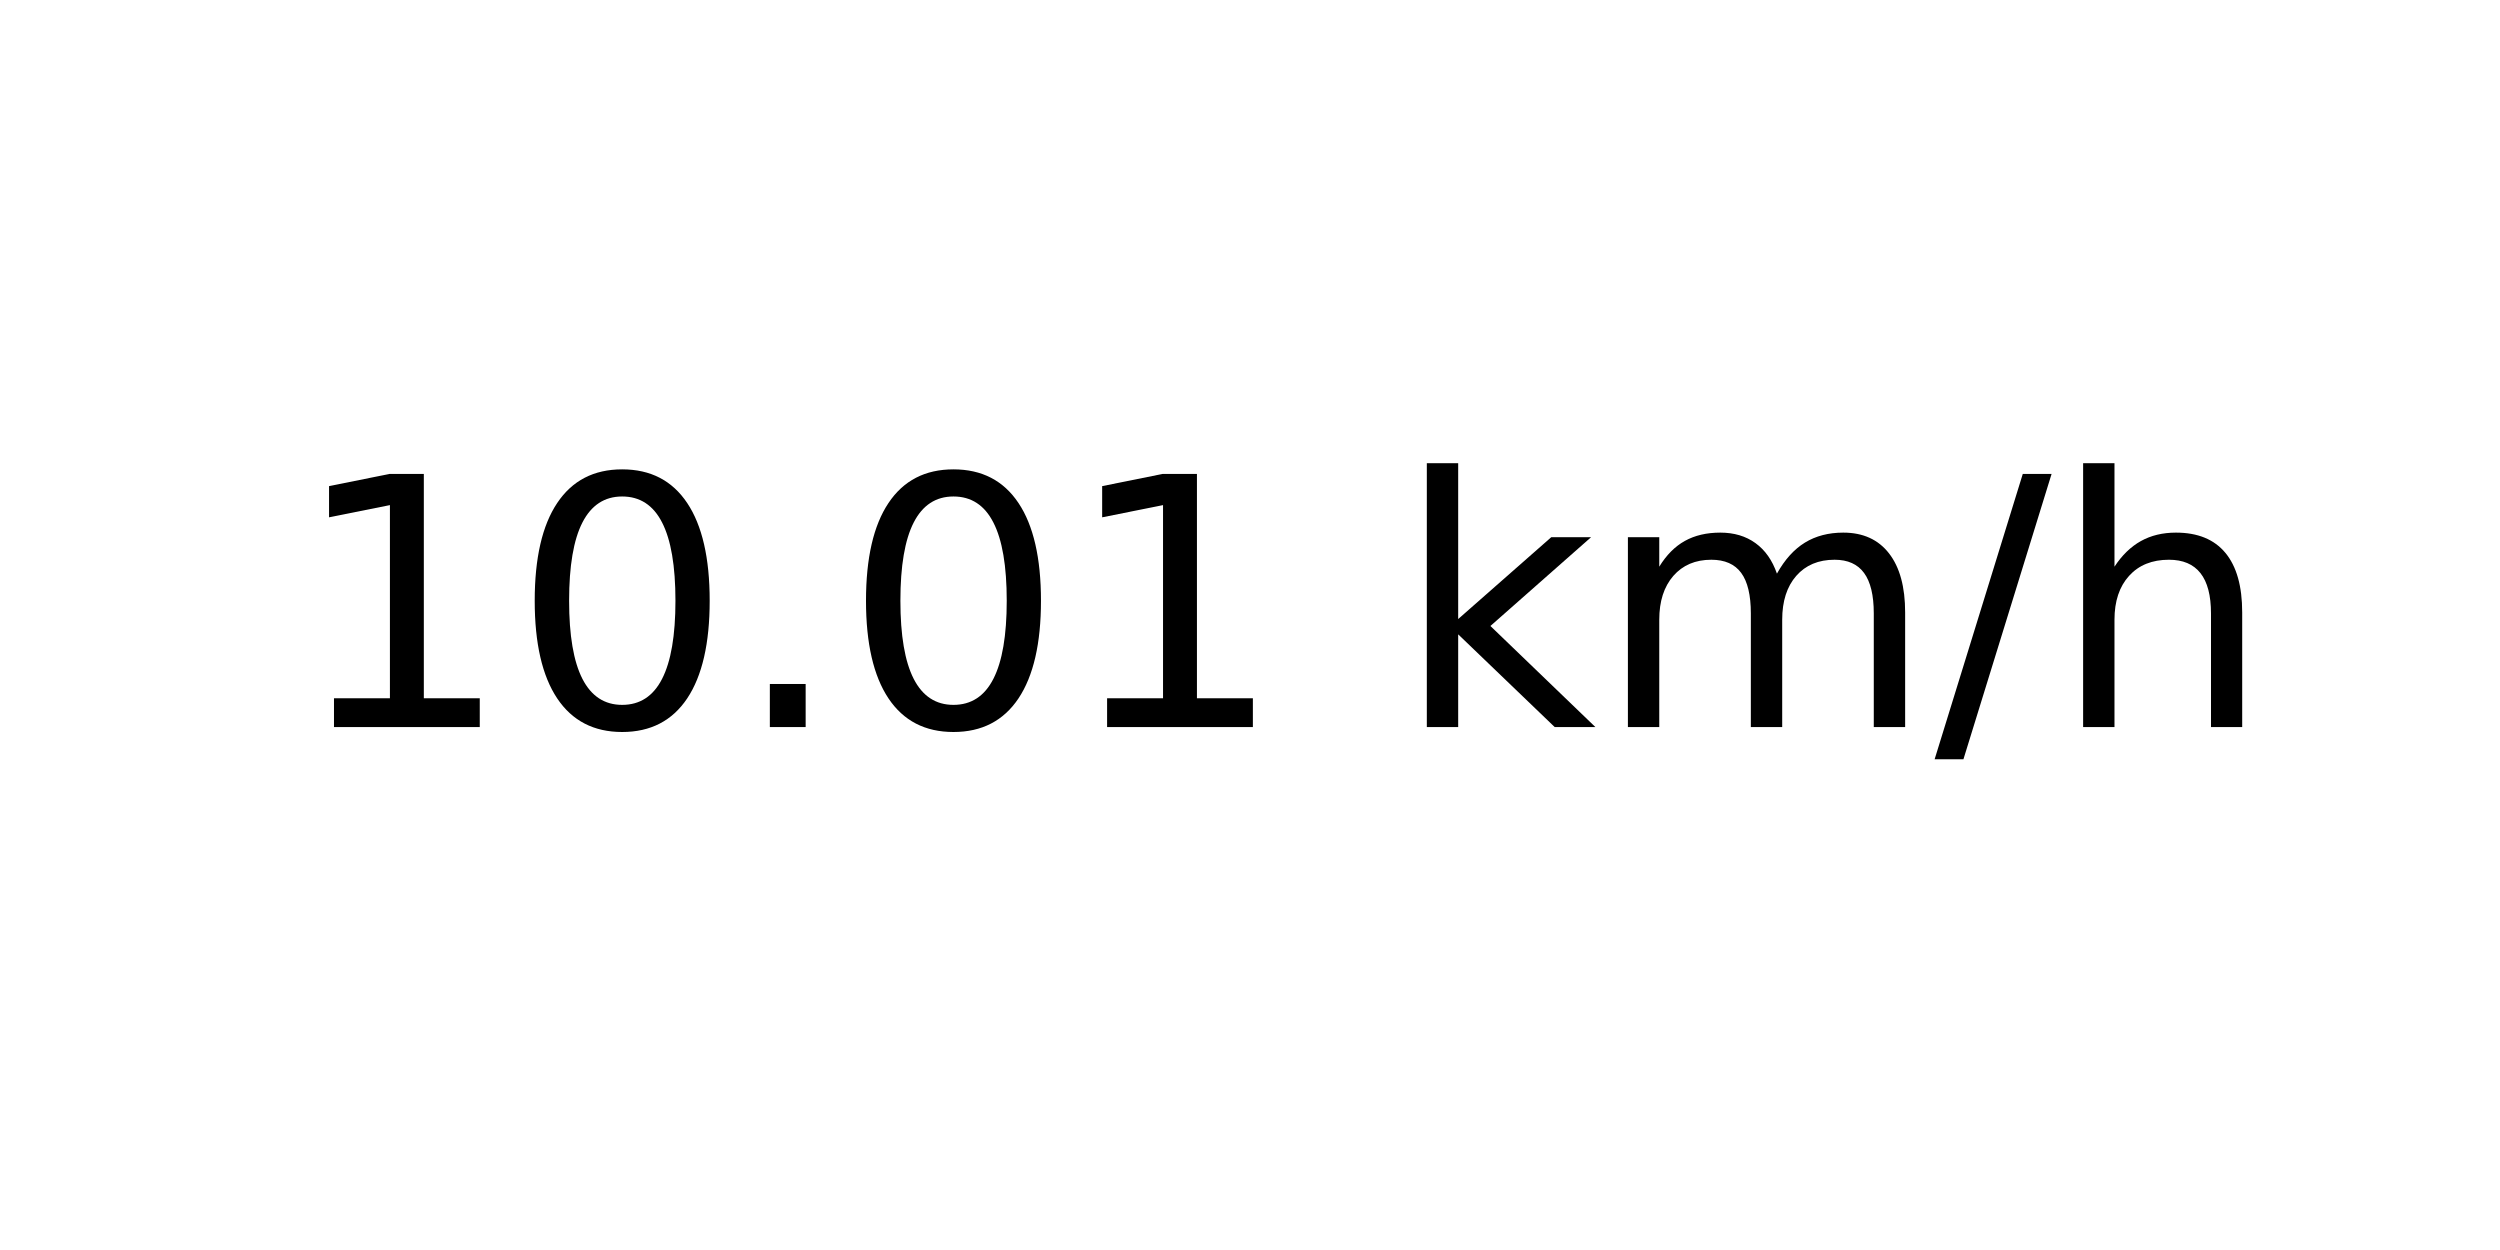
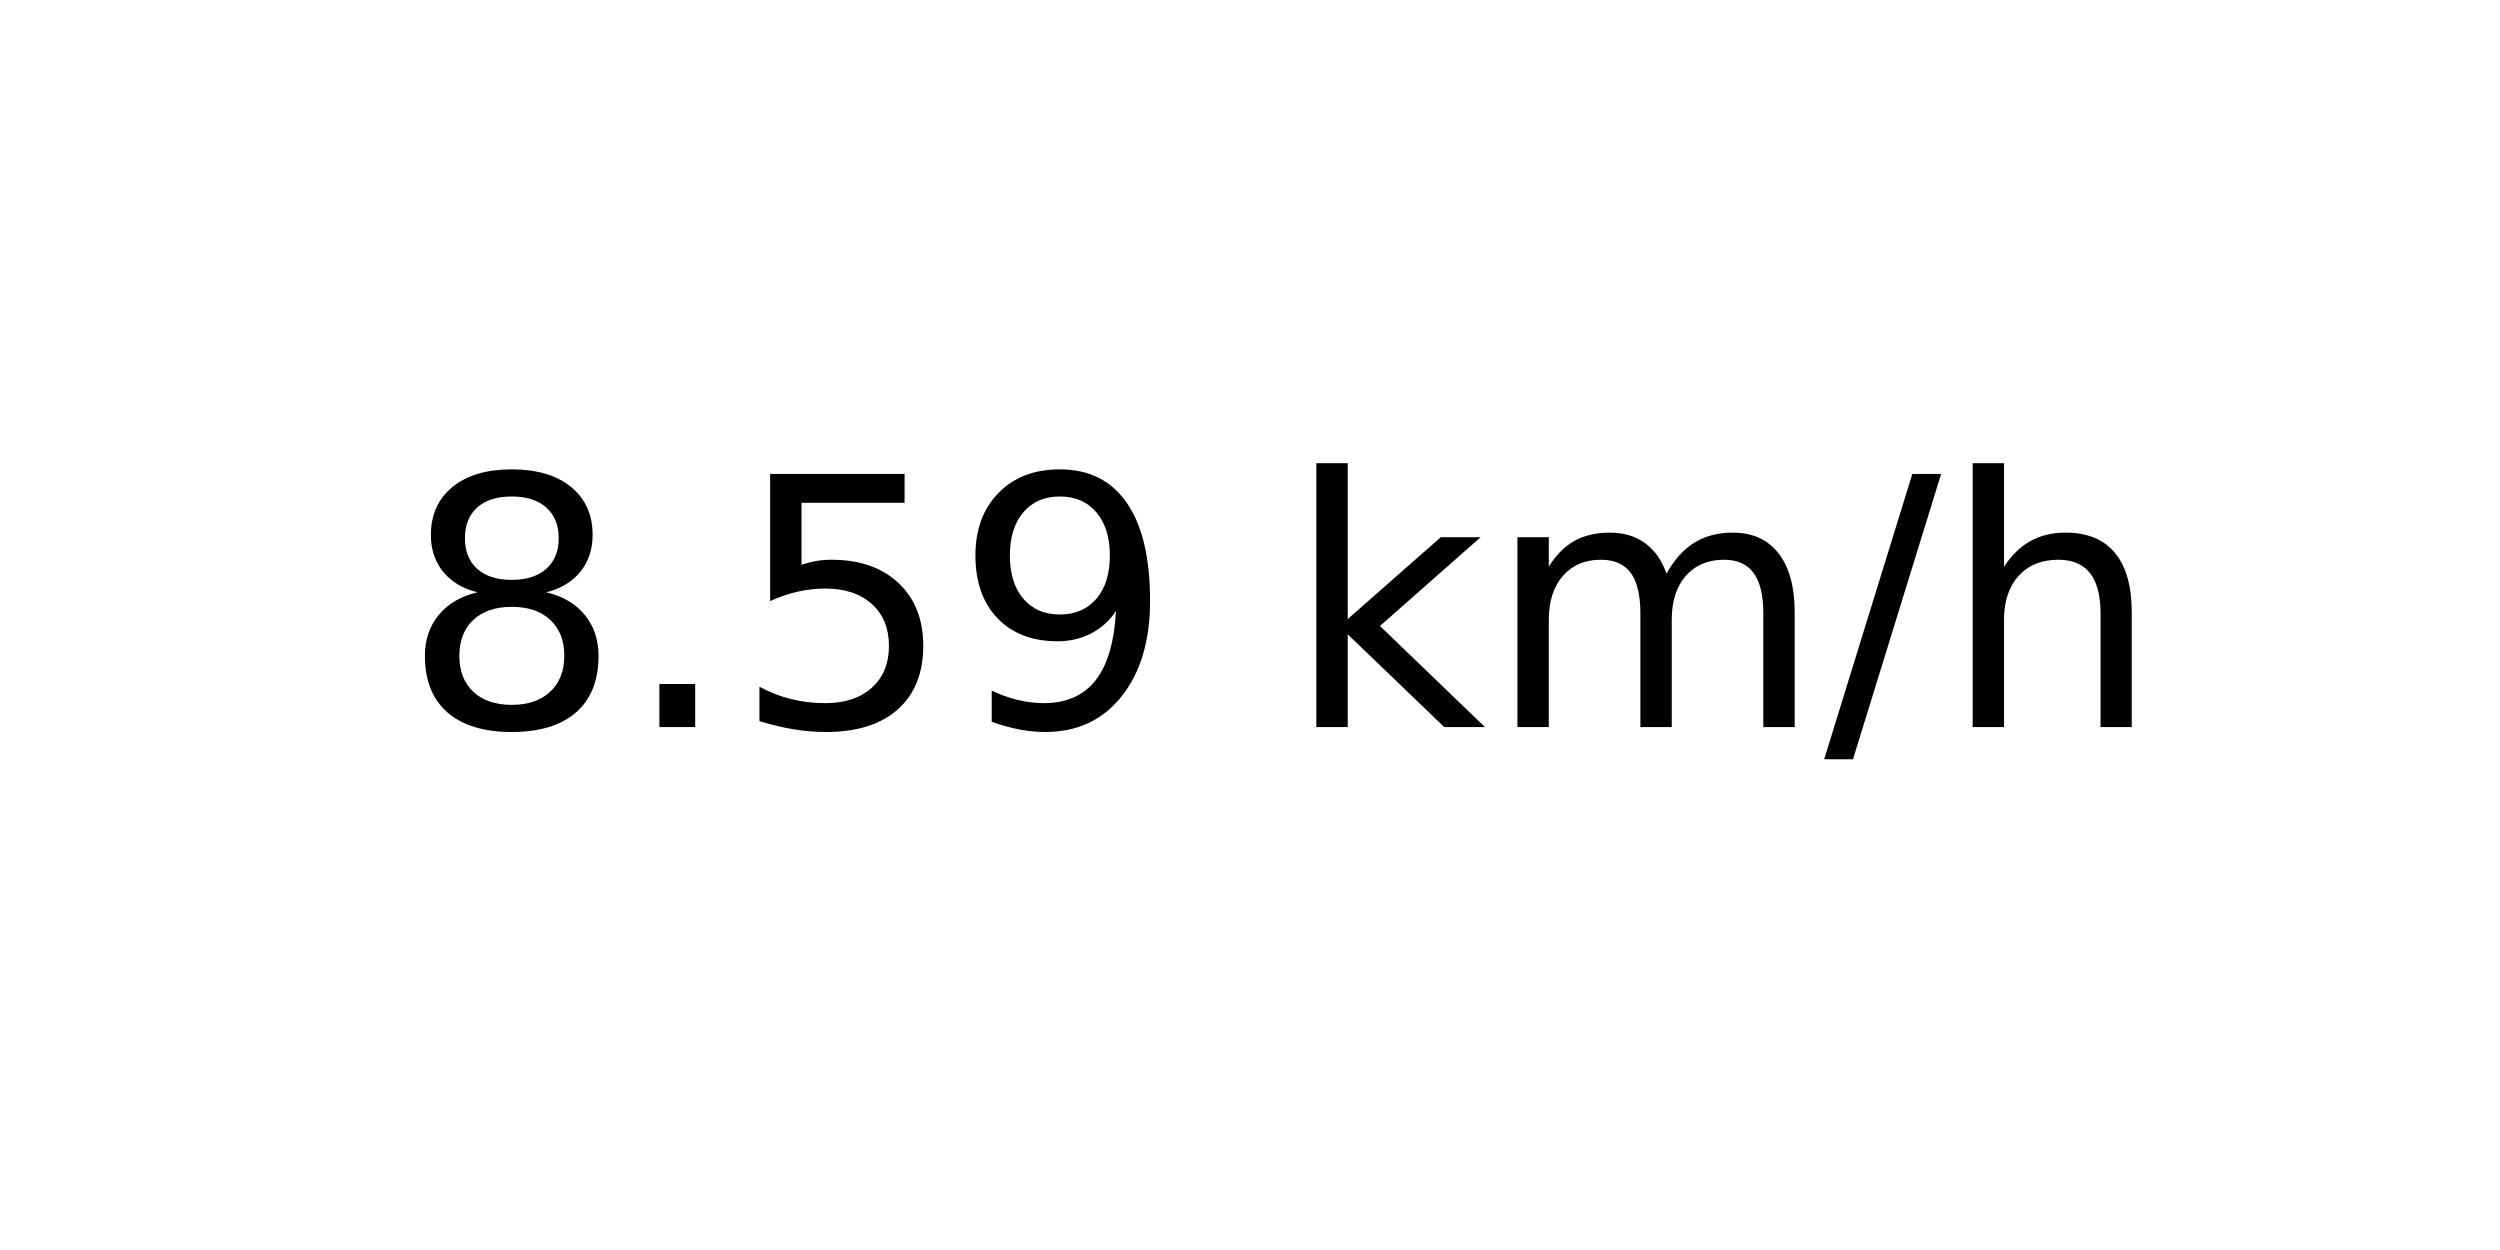
<svg xmlns="http://www.w3.org/2000/svg" xmlns:xlink="http://www.w3.org/1999/xlink" width="72pt" height="36pt" viewBox="0 0 72 36" version="1.1">
  <defs>
    <style type="text/css">*{stroke-linejoin: round; stroke-linecap: butt}</style>
  </defs>
  <g id="figure_1">
    <g id="axes_1">
      <g id="text_1">
-         <g transform="translate(8.378125 20.93937) scale(0.1 -0.1)">
+         <g transform="translate(11.55937 20.93937) scale(0.1 -0.1)">
          <defs>
-             <path id="DejaVuSans-31" d="M 794 531  L 1825 531  L 1825 4091  L 703 3866  L 703 4441  L 1819 4666  L 2450 4666  L 2450 531  L 3481 531  L 3481 0  L 794 0  L 794 531  z " transform="scale(0.015625)" />
-             <path id="DejaVuSans-30" d="M 2034 4250  Q 1547 4250 1301 3770  Q 1056 3291 1056 2328  Q 1056 1369 1301 889  Q 1547 409 2034 409  Q 2525 409 2770 889  Q 3016 1369 3016 2328  Q 3016 3291 2770 3770  Q 2525 4250 2034 4250  z M 2034 4750  Q 2819 4750 3233 4129  Q 3647 3509 3647 2328  Q 3647 1150 3233 529  Q 2819 -91 2034 -91  Q 1250 -91 836 529  Q 422 1150 422 2328  Q 422 3509 836 4129  Q 1250 4750 2034 4750  z " transform="scale(0.015625)" />
+             <path id="DejaVuSans-38" d="M 2034 2216  Q 1584 2216 1326 1975  Q 1069 1734 1069 1313  Q 1069 891 1326 650  Q 1584 409 2034 409  Q 2484 409 2743 651  Q 3003 894 3003 1313  Q 3003 1734 2745 1975  Q 2488 2216 2034 2216  z M 1403 2484  Q 997 2584 770 2862  Q 544 3141 544 3541  Q 544 4100 942 4425  Q 1341 4750 2034 4750  Q 2731 4750 3128 4425  Q 3525 4100 3525 3541  Q 3525 3141 3298 2862  Q 3072 2584 2669 2484  Q 3125 2378 3379 2068  Q 3634 1759 3634 1313  Q 3634 634 3220 271  Q 2806 -91 2034 -91  Q 1263 -91 848 271  Q 434 634 434 1313  Q 434 1759 690 2068  Q 947 2378 1403 2484  z M 1172 3481  Q 1172 3119 1398 2916  Q 1625 2713 2034 2713  Q 2441 2713 2670 2916  Q 2900 3119 2900 3481  Q 2900 3844 2670 4047  Q 2441 4250 2034 4250  Q 1625 4250 1398 4047  Q 1172 3844 1172 3481  z " transform="scale(0.015625)" />
            <path id="DejaVuSans-2e" d="M 684 794  L 1344 794  L 1344 0  L 684 0  L 684 794  z " transform="scale(0.015625)" />
+             <path id="DejaVuSans-35" d="M 691 4666  L 3169 4666  L 3169 4134  L 1269 4134  L 1269 2991  Q 1406 3038 1543 3061  Q 1681 3084 1819 3084  Q 2600 3084 3056 2656  Q 3513 2228 3513 1497  Q 3513 744 3044 326  Q 2575 -91 1722 -91  Q 1428 -91 1123 -41  Q 819 9 494 109  L 494 744  Q 775 591 1075 516  Q 1375 441 1709 441  Q 2250 441 2565 725  Q 2881 1009 2881 1497  Q 2881 1984 2565 2268  Q 2250 2553 1709 2553  Q 1456 2553 1204 2497  Q 953 2441 691 2322  L 691 4666  z " transform="scale(0.015625)" />
+             <path id="DejaVuSans-39" d="M 703 97  L 703 672  Q 941 559 1184 500  Q 1428 441 1663 441  Q 2288 441 2617 861  Q 2947 1281 2994 2138  Q 2813 1869 2534 1725  Q 2256 1581 1919 1581  Q 1219 1581 811 2004  Q 403 2428 403 3163  Q 403 3881 828 4315  Q 1253 4750 1959 4750  Q 2769 4750 3195 4129  Q 3622 3509 3622 2328  Q 3622 1225 3098 567  Q 2575 -91 1691 -91  Q 1453 -91 1209 -44  Q 966 3 703 97  z M 1959 2075  Q 2384 2075 2632 2365  Q 2881 2656 2881 3163  Q 2881 3666 2632 3958  Q 2384 4250 1959 4250  Q 1534 4250 1286 3958  Q 1038 3666 1038 3163  Q 1038 2656 1286 2365  Q 1534 2075 1959 2075  z " transform="scale(0.015625)" />
            <path id="DejaVuSans-20" transform="scale(0.015625)" />
            <path id="DejaVuSans-6b" d="M 581 4863  L 1159 4863  L 1159 1991  L 2875 3500  L 3609 3500  L 1753 1863  L 3688 0  L 2938 0  L 1159 1709  L 1159 0  L 581 0  L 581 4863  z " transform="scale(0.015625)" />
            <path id="DejaVuSans-6d" d="M 3328 2828  Q 3544 3216 3844 3400  Q 4144 3584 4550 3584  Q 5097 3584 5394 3201  Q 5691 2819 5691 2113  L 5691 0  L 5113 0  L 5113 2094  Q 5113 2597 4934 2840  Q 4756 3084 4391 3084  Q 3944 3084 3684 2787  Q 3425 2491 3425 1978  L 3425 0  L 2847 0  L 2847 2094  Q 2847 2600 2669 2842  Q 2491 3084 2119 3084  Q 1678 3084 1418 2786  Q 1159 2488 1159 1978  L 1159 0  L 581 0  L 581 3500  L 1159 3500  L 1159 2956  Q 1356 3278 1631 3431  Q 1906 3584 2284 3584  Q 2666 3584 2933 3390  Q 3200 3197 3328 2828  z " transform="scale(0.015625)" />
            <path id="DejaVuSans-2f" d="M 1625 4666  L 2156 4666  L 531 -594  L 0 -594  L 1625 4666  z " transform="scale(0.015625)" />
            <path id="DejaVuSans-68" d="M 3513 2113  L 3513 0  L 2938 0  L 2938 2094  Q 2938 2591 2744 2837  Q 2550 3084 2163 3084  Q 1697 3084 1428 2787  Q 1159 2491 1159 1978  L 1159 0  L 581 0  L 581 4863  L 1159 4863  L 1159 2956  Q 1366 3272 1645 3428  Q 1925 3584 2291 3584  Q 2894 3584 3203 3211  Q 3513 2838 3513 2113  z " transform="scale(0.015625)" />
          </defs>
-           <use xlink:href="#DejaVuSans-31" />
-           <use xlink:href="#DejaVuSans-30" x="63.623" />
-           <use xlink:href="#DejaVuSans-2e" x="127.246" />
-           <use xlink:href="#DejaVuSans-30" x="159.033" />
-           <use xlink:href="#DejaVuSans-31" x="222.656" />
-           <use xlink:href="#DejaVuSans-20" x="286.279" />
-           <use xlink:href="#DejaVuSans-6b" x="318.066" />
-           <use xlink:href="#DejaVuSans-6d" x="375.977" />
-           <use xlink:href="#DejaVuSans-2f" x="473.389" />
-           <use xlink:href="#DejaVuSans-68" x="507.08" />
+           <use xlink:href="#DejaVuSans-38" />
+           <use xlink:href="#DejaVuSans-2e" x="63.623" />
+           <use xlink:href="#DejaVuSans-35" x="95.41" />
+           <use xlink:href="#DejaVuSans-39" x="159.033" />
+           <use xlink:href="#DejaVuSans-20" x="222.656" />
+           <use xlink:href="#DejaVuSans-6b" x="254.443" />
+           <use xlink:href="#DejaVuSans-6d" x="312.354" />
+           <use xlink:href="#DejaVuSans-2f" x="409.766" />
+           <use xlink:href="#DejaVuSans-68" x="443.457" />
        </g>
      </g>
    </g>
  </g>
</svg>
